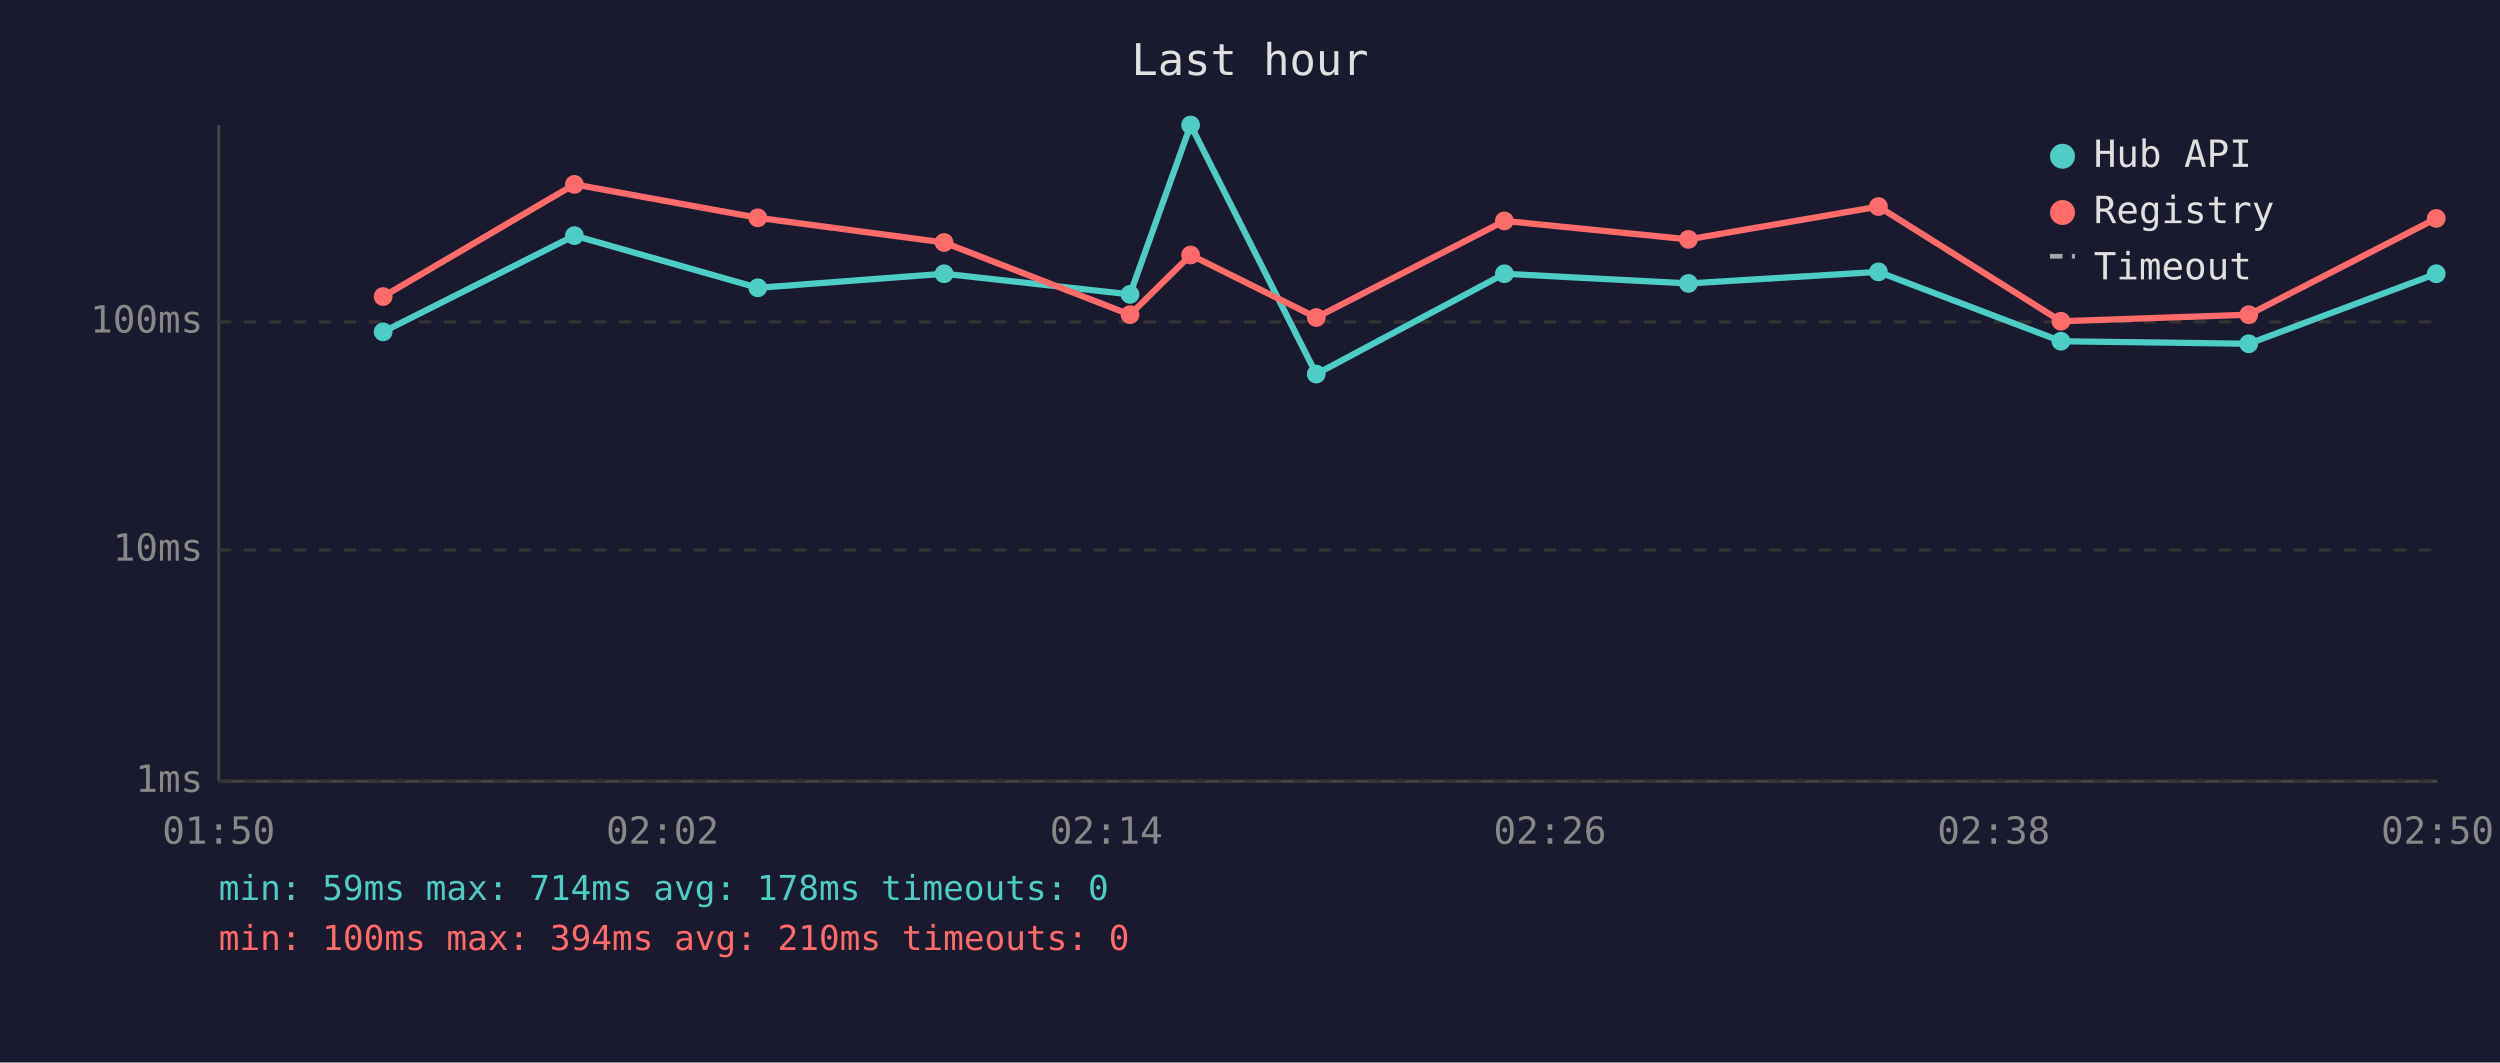
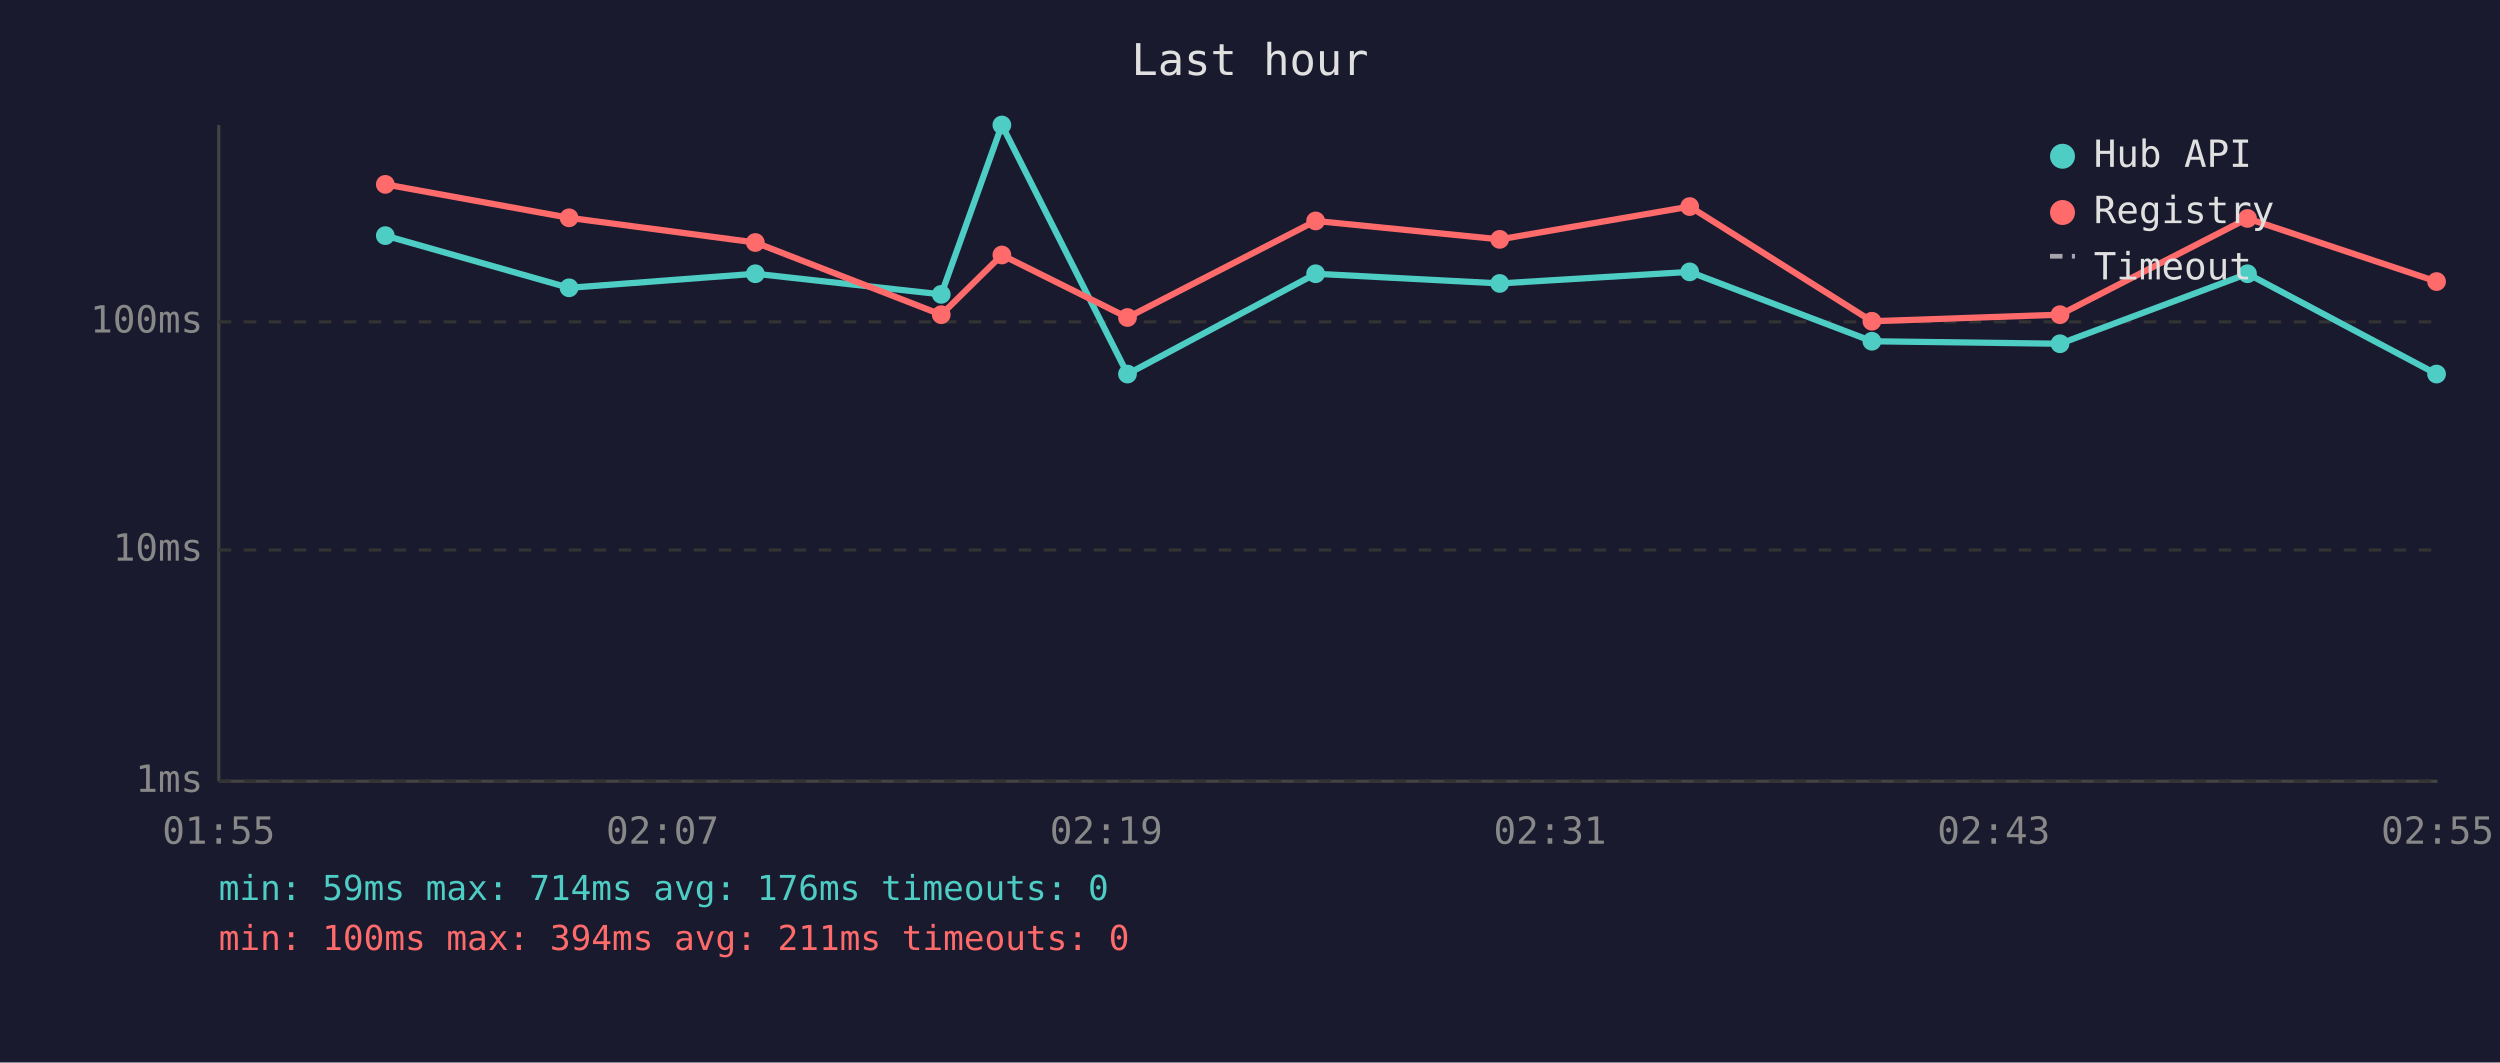
<svg xmlns="http://www.w3.org/2000/svg" viewBox="0 0 800 340" font-family="monospace" font-size="12">
  <rect width="800" height="340" fill="#1a1a2e" />
  <text x="400" y="24" fill="#e0e0e0" font-size="14" text-anchor="middle">Last hour</text>
  <line x1="70" y1="40" x2="70" y2="250" stroke="#444" stroke-width="1" />
  <line x1="70" y1="250" x2="780" y2="250" stroke="#444" stroke-width="1" />
  <line x1="70" y1="250" x2="780" y2="250" stroke="#333" stroke-width="1" stroke-dasharray="4" />
  <text x="65" y="250" fill="#888" text-anchor="end" dominant-baseline="middle">1ms</text>
  <line x1="70" y1="176" x2="780" y2="176" stroke="#333" stroke-width="1" stroke-dasharray="4" />
  <text x="65" y="176" fill="#888" text-anchor="end" dominant-baseline="middle">10ms</text>
  <line x1="70" y1="103" x2="780" y2="103" stroke="#333" stroke-width="1" stroke-dasharray="4" />
  <text x="65" y="103" fill="#888" text-anchor="end" dominant-baseline="middle">100ms</text>
-   <text x="70" y="270" fill="#888" text-anchor="middle">01:50</text>
-   <text x="212" y="270" fill="#888" text-anchor="middle">02:02</text>
-   <text x="354" y="270" fill="#888" text-anchor="middle">02:14</text>
-   <text x="496" y="270" fill="#888" text-anchor="middle">02:26</text>
-   <text x="638" y="270" fill="#888" text-anchor="middle">02:38</text>
-   <text x="780" y="270" fill="#888" text-anchor="middle">02:50</text>
-   <polyline points="122.6,106.2 183.8,75.4 242.5,92.1 302.1,87.6 361.6,94.2 381.0,40.0 421.2,119.7 481.4,87.6 540.3,90.7 601.1,87.0 659.5,109.2 719.6,110.0 779.6,87.6" fill="none" stroke="#4ecdc4" stroke-width="2" opacity="1" />
-   <circle cx="122.6" cy="106.2" r="3" fill="#4ecdc4" />
-   <circle cx="183.8" cy="75.4" r="3" fill="#4ecdc4" />
-   <circle cx="242.5" cy="92.1" r="3" fill="#4ecdc4" />
-   <circle cx="302.1" cy="87.6" r="3" fill="#4ecdc4" />
-   <circle cx="361.6" cy="94.2" r="3" fill="#4ecdc4" />
-   <circle cx="381.0" cy="40.0" r="3" fill="#4ecdc4" />
-   <circle cx="421.2" cy="119.7" r="3" fill="#4ecdc4" />
-   <circle cx="481.4" cy="87.6" r="3" fill="#4ecdc4" />
-   <circle cx="540.3" cy="90.7" r="3" fill="#4ecdc4" />
-   <circle cx="601.1" cy="87.0" r="3" fill="#4ecdc4" />
-   <circle cx="659.5" cy="109.2" r="3" fill="#4ecdc4" />
-   <circle cx="719.6" cy="110.0" r="3" fill="#4ecdc4" />
-   <circle cx="779.6" cy="87.6" r="3" fill="#4ecdc4" />
-   <polyline points="122.6,94.9 183.8,59.0 242.5,69.7 302.1,77.6 361.6,100.7 381.0,81.6 421.2,101.6 481.4,70.7 540.3,76.6 601.1,66.1 659.5,102.8 719.6,100.7 779.6,69.9" fill="none" stroke="#ff6b6b" stroke-width="2" opacity="1" />
-   <circle cx="122.6" cy="94.9" r="3" fill="#ff6b6b" />
-   <circle cx="183.8" cy="59.0" r="3" fill="#ff6b6b" />
-   <circle cx="242.5" cy="69.7" r="3" fill="#ff6b6b" />
-   <circle cx="302.1" cy="77.6" r="3" fill="#ff6b6b" />
-   <circle cx="361.6" cy="100.7" r="3" fill="#ff6b6b" />
-   <circle cx="381.0" cy="81.6" r="3" fill="#ff6b6b" />
-   <circle cx="421.2" cy="101.6" r="3" fill="#ff6b6b" />
-   <circle cx="481.4" cy="70.7" r="3" fill="#ff6b6b" />
-   <circle cx="540.3" cy="76.6" r="3" fill="#ff6b6b" />
-   <circle cx="601.1" cy="66.1" r="3" fill="#ff6b6b" />
-   <circle cx="659.5" cy="102.8" r="3" fill="#ff6b6b" />
-   <circle cx="719.6" cy="100.7" r="3" fill="#ff6b6b" />
-   <circle cx="779.6" cy="69.9" r="3" fill="#ff6b6b" />
+   <text x="70" y="270" fill="#888" text-anchor="middle">01:55</text>
+   <text x="212" y="270" fill="#888" text-anchor="middle">02:07</text>
+   <text x="354" y="270" fill="#888" text-anchor="middle">02:19</text>
+   <text x="496" y="270" fill="#888" text-anchor="middle">02:31</text>
+   <text x="638" y="270" fill="#888" text-anchor="middle">02:43</text>
+   <text x="780" y="270" fill="#888" text-anchor="middle">02:55</text>
+   <polyline points="123.3,75.4 182.1,92.1 241.7,87.6 301.2,94.2 320.6,40.0 360.8,119.7 421.0,87.6 479.9,90.7 540.7,87.0 599.0,109.2 659.2,110.0 719.2,87.6 779.7,119.7" fill="none" stroke="#4ecdc4" stroke-width="2" opacity="1" />
+   <circle cx="123.3" cy="75.4" r="3" fill="#4ecdc4" />
+   <circle cx="182.1" cy="92.1" r="3" fill="#4ecdc4" />
+   <circle cx="241.7" cy="87.6" r="3" fill="#4ecdc4" />
+   <circle cx="301.2" cy="94.2" r="3" fill="#4ecdc4" />
+   <circle cx="320.6" cy="40.0" r="3" fill="#4ecdc4" />
+   <circle cx="360.8" cy="119.7" r="3" fill="#4ecdc4" />
+   <circle cx="421.0" cy="87.6" r="3" fill="#4ecdc4" />
+   <circle cx="479.9" cy="90.7" r="3" fill="#4ecdc4" />
+   <circle cx="540.7" cy="87.0" r="3" fill="#4ecdc4" />
+   <circle cx="599.0" cy="109.2" r="3" fill="#4ecdc4" />
+   <circle cx="659.2" cy="110.0" r="3" fill="#4ecdc4" />
+   <circle cx="719.2" cy="87.6" r="3" fill="#4ecdc4" />
+   <circle cx="779.7" cy="119.7" r="3" fill="#4ecdc4" />
+   <polyline points="123.3,59.0 182.1,69.7 241.7,77.6 301.2,100.7 320.6,81.6 360.8,101.6 421.0,70.7 479.9,76.6 540.7,66.1 599.0,102.8 659.2,100.7 719.2,69.9 779.7,90.1" fill="none" stroke="#ff6b6b" stroke-width="2" opacity="1" />
+   <circle cx="123.3" cy="59.0" r="3" fill="#ff6b6b" />
+   <circle cx="182.1" cy="69.7" r="3" fill="#ff6b6b" />
+   <circle cx="241.7" cy="77.6" r="3" fill="#ff6b6b" />
+   <circle cx="301.2" cy="100.7" r="3" fill="#ff6b6b" />
+   <circle cx="320.6" cy="81.6" r="3" fill="#ff6b6b" />
+   <circle cx="360.8" cy="101.6" r="3" fill="#ff6b6b" />
+   <circle cx="421.0" cy="70.7" r="3" fill="#ff6b6b" />
+   <circle cx="479.9" cy="76.6" r="3" fill="#ff6b6b" />
+   <circle cx="540.7" cy="66.1" r="3" fill="#ff6b6b" />
+   <circle cx="599.0" cy="102.8" r="3" fill="#ff6b6b" />
+   <circle cx="659.2" cy="100.7" r="3" fill="#ff6b6b" />
+   <circle cx="719.2" cy="69.9" r="3" fill="#ff6b6b" />
+   <circle cx="779.7" cy="90.1" r="3" fill="#ff6b6b" />
  <circle cx="660" cy="50" r="4" fill="#4ecdc4" />
  <text x="670" y="50" fill="#e0e0e0" dominant-baseline="middle">Hub API</text>
  <circle cx="660" cy="68" r="4" fill="#ff6b6b" />
  <text x="670" y="68" fill="#e0e0e0" dominant-baseline="middle">Registry</text>
  <line x1="656" y1="82" x2="664" y2="82" stroke="#e0e0e0" stroke-width="1.5" stroke-dasharray="4,3" opacity="0.7" />
  <text x="670" y="86" fill="#e0e0e0" dominant-baseline="middle">Timeout</text>
-   <text x="70" y="288" fill="#4ecdc4" font-size="11">min: 59ms  max: 714ms  avg: 178ms  timeouts: 0</text>
-   <text x="70" y="304" fill="#ff6b6b" font-size="11">min: 100ms  max: 394ms  avg: 210ms  timeouts: 0</text>
+   <text x="70" y="288" fill="#4ecdc4" font-size="11">min: 59ms  max: 714ms  avg: 176ms  timeouts: 0</text>
+   <text x="70" y="304" fill="#ff6b6b" font-size="11">min: 100ms  max: 394ms  avg: 211ms  timeouts: 0</text>
</svg>
